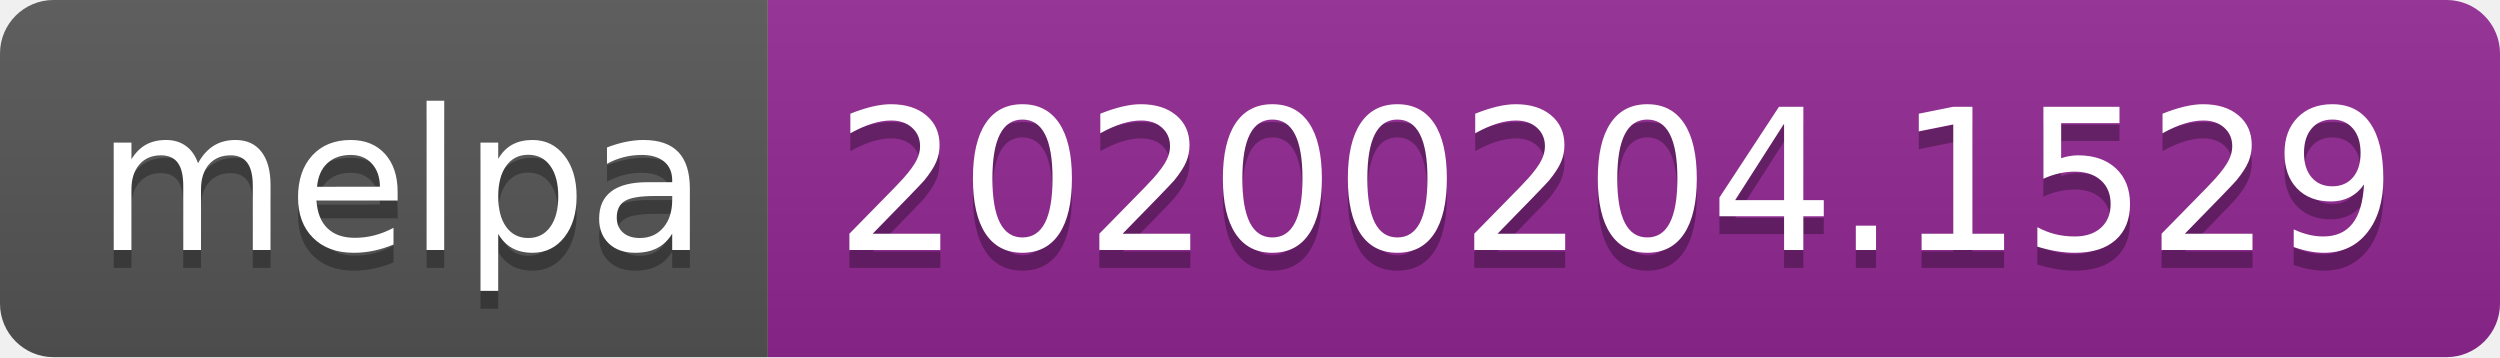
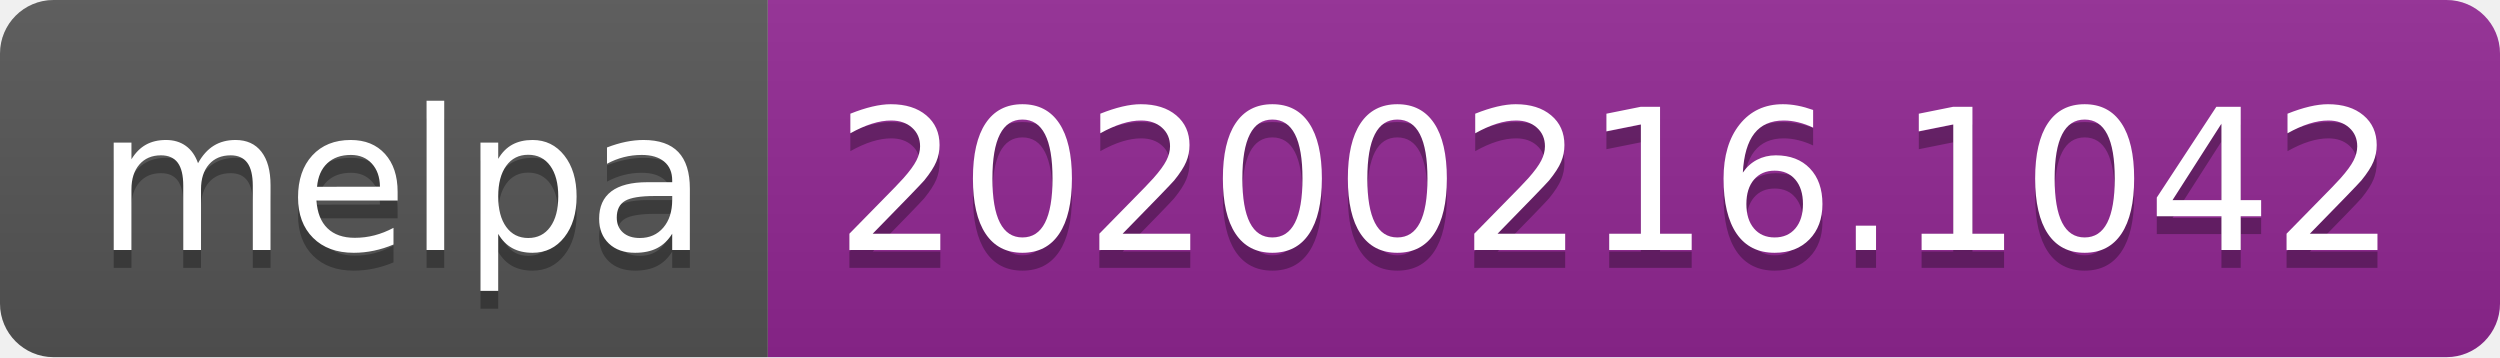
<svg xmlns="http://www.w3.org/2000/svg" width="140" height="20">
  <linearGradient id="b" x2="0" y2="100%">
    <stop offset="0" stop-color="#bbb" stop-opacity=".1" />
    <stop offset="1" stop-opacity=".1" />
  </linearGradient>
  <clipPath id="a">
    <rect width="140" height="20" rx="3" fill="#fff" />
  </clipPath>
  <g clip-path="url(#a)">
    <path fill="#555" d="M0 0h43v20H0z" />
    <path fill="#922793" d="M43 0h97v20H43z" />
    <path fill="url(#b)" d="M0 0h140v20H0z" />
  </g>
  <g fill="#fff" text-anchor="middle" font-family="DejaVu Sans,Verdana,Geneva,sans-serif" font-size="110">
    <text x="225" y="150" fill="#010101" fill-opacity=".3" transform="scale(.1)" textLength="330">melpa</text>
    <text x="225" y="140" transform="scale(.1)" textLength="330">melpa</text>
-     <text x="905" y="150" fill="#010101" fill-opacity=".3" transform="scale(.1)" textLength="870">20200204.1529</text>
-     <text x="905" y="140" transform="scale(.1)" textLength="870">20200204.1529</text>
+     <text x="905" y="150" fill="#010101" fill-opacity=".3" transform="scale(.1)" textLength="870">20200216.1042</text>
+     <text x="905" y="140" transform="scale(.1)" textLength="870">20200216.1042</text>
  </g>
</svg>
